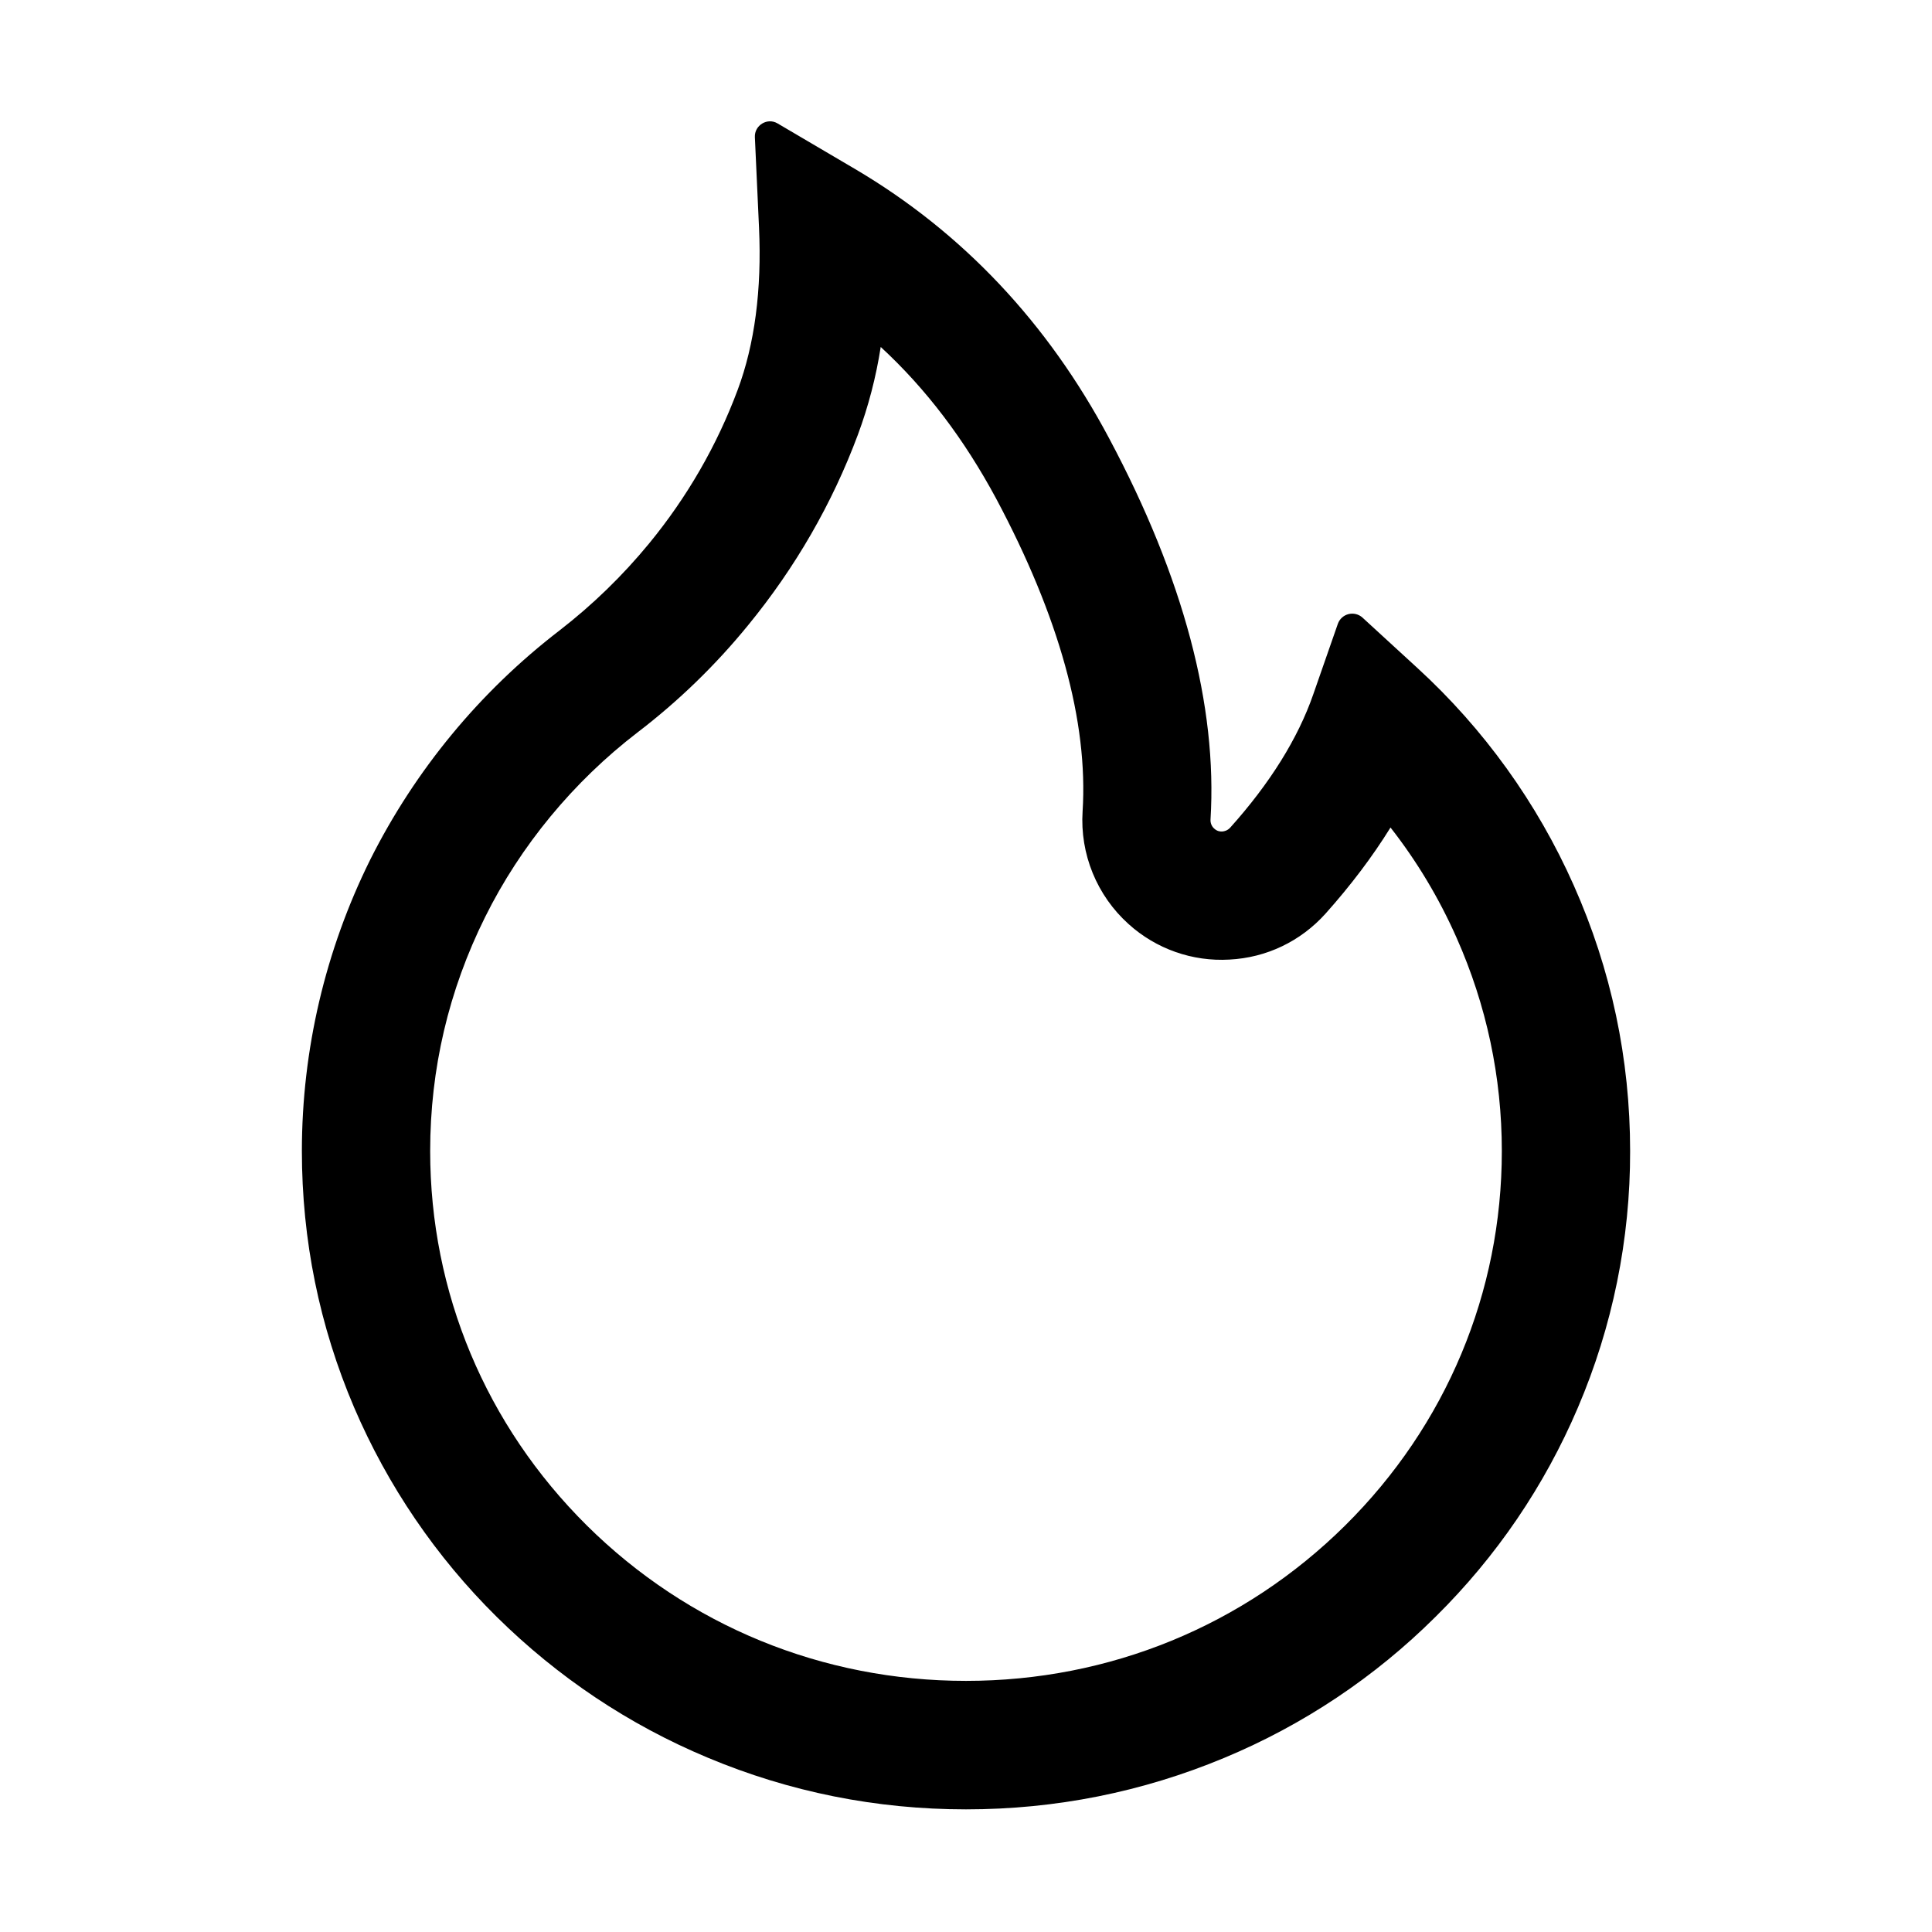
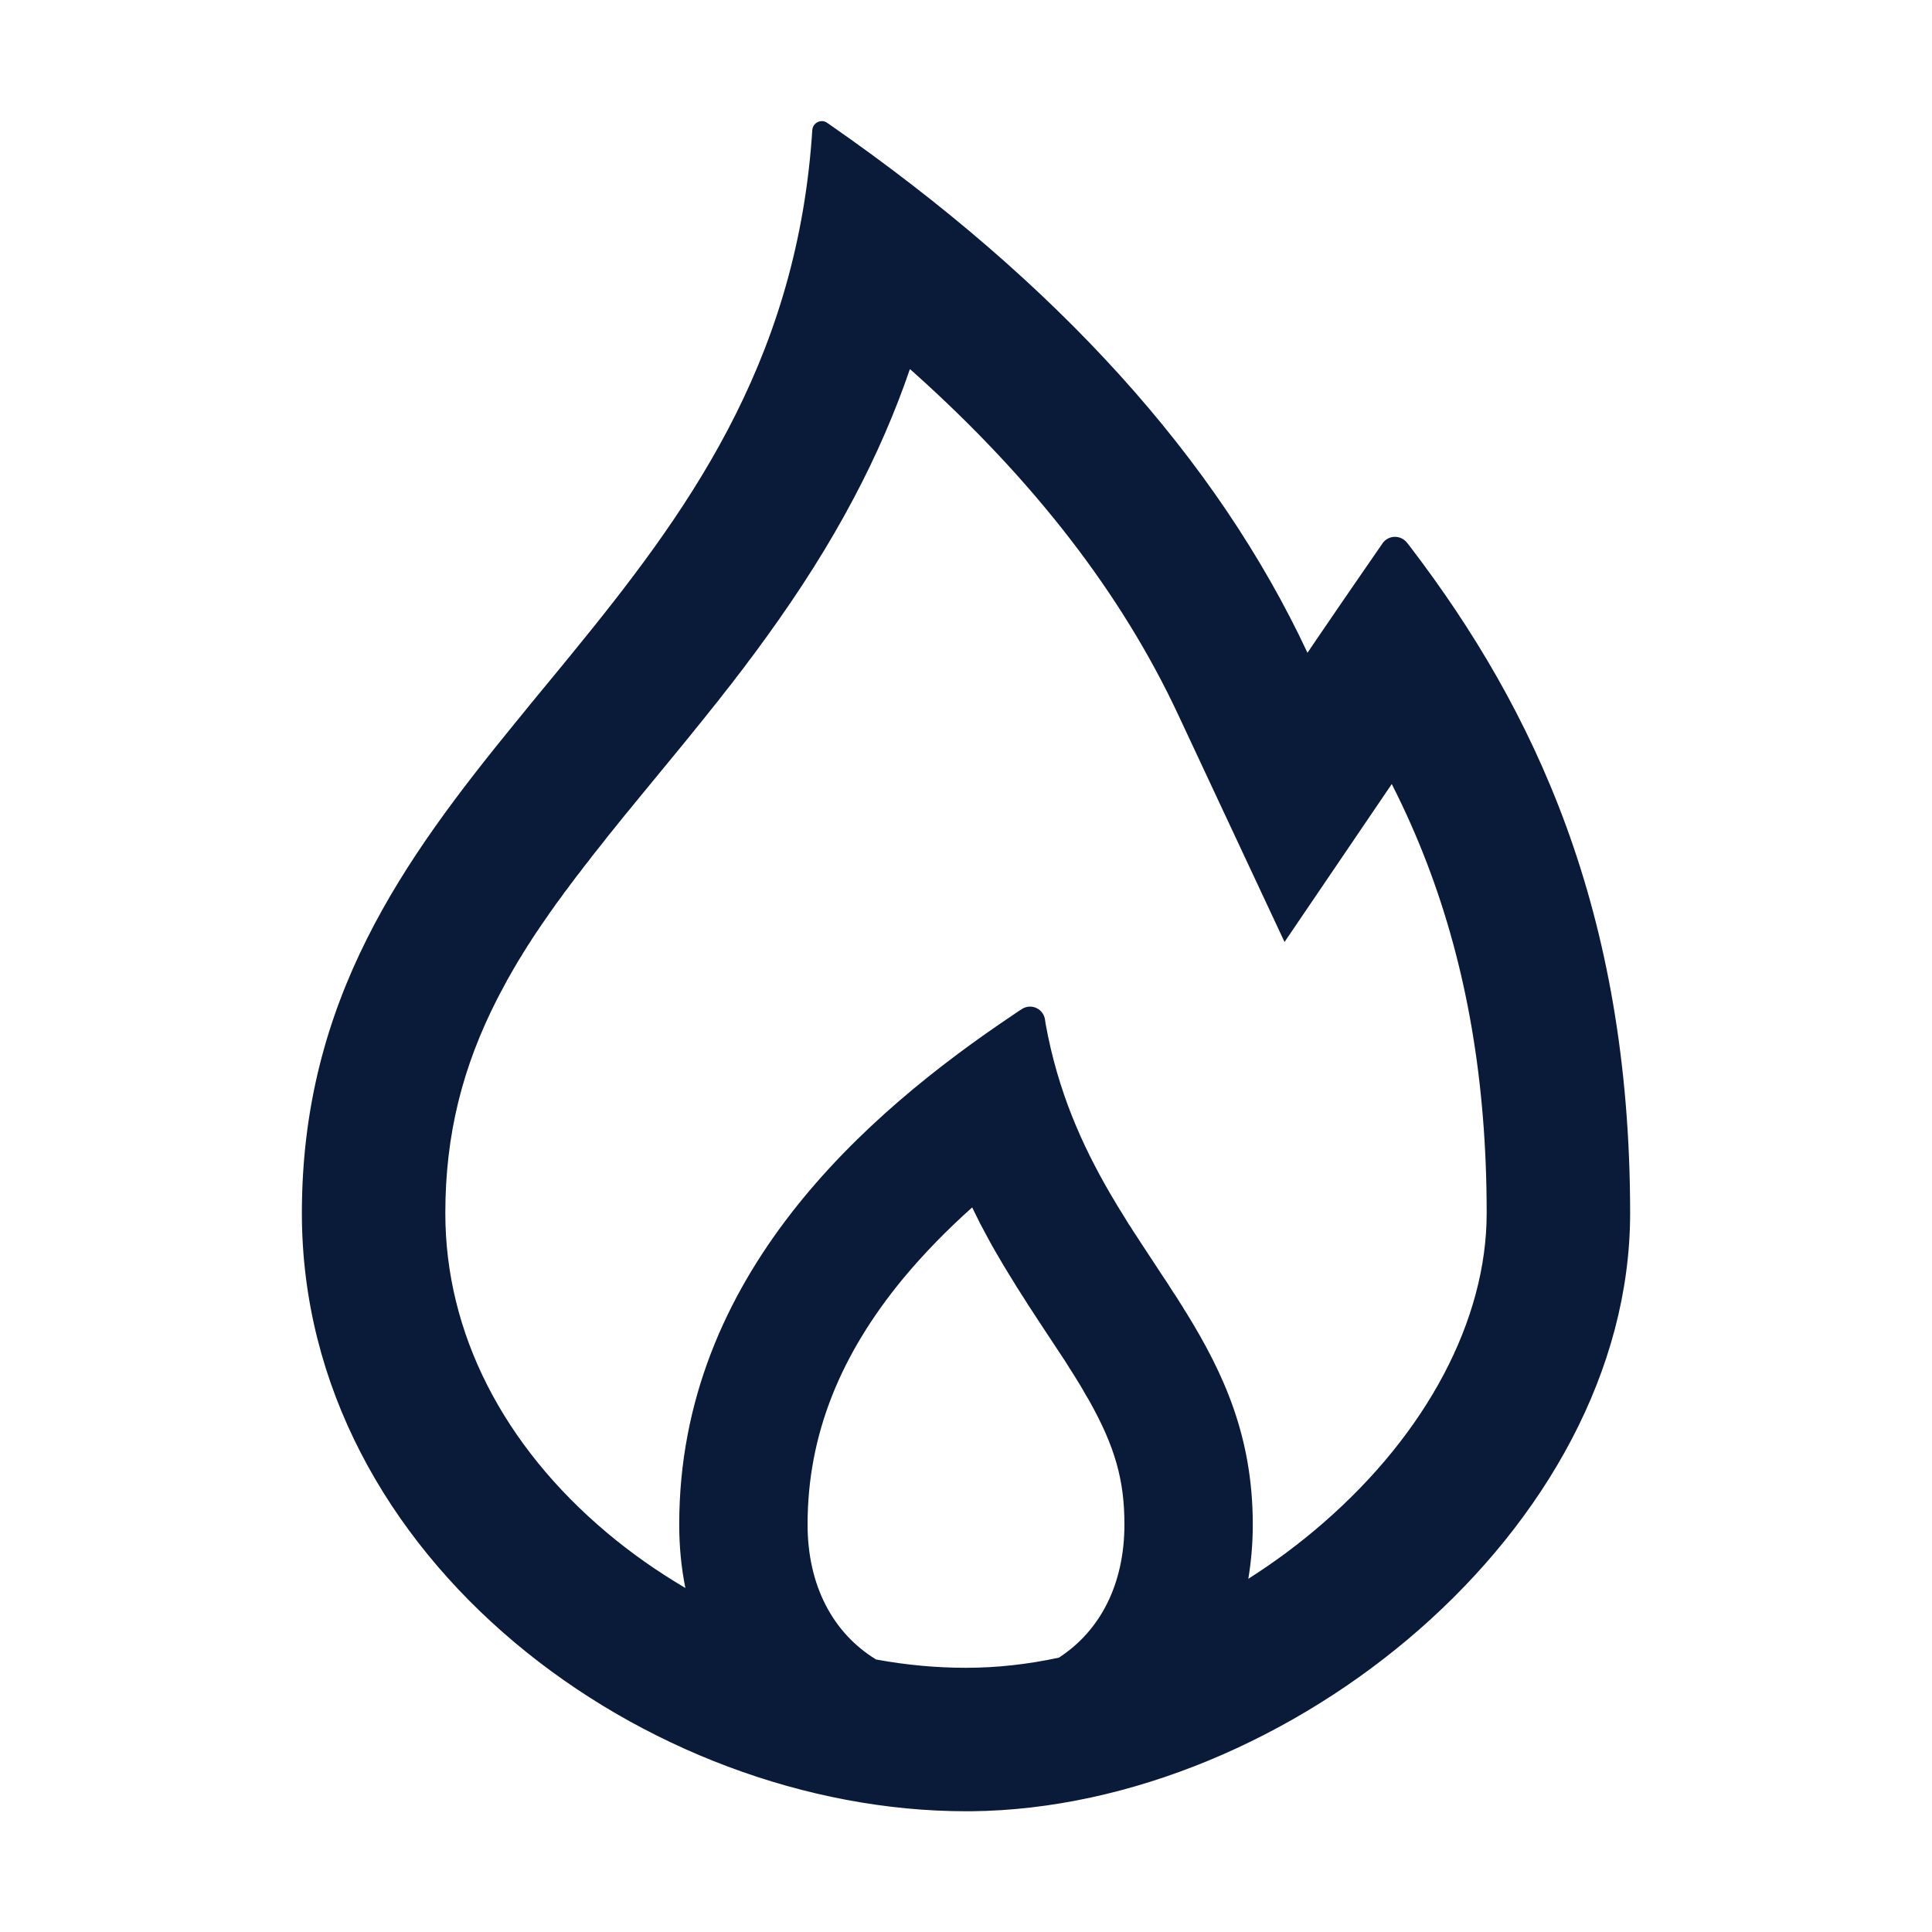
- <svg xmlns="http://www.w3.org/2000/svg" class="icon" viewBox="0 0 1024 1024">
-   <path d="M834.1 469.2A347.49 347.49 0 0 0 751.2 354l-29.1-26.7a8.09 8.09 0 0 0-13 3.3l-13 37.3c-8.1 23.4-23 47.3-44.1 70.8-1.4 1.5-3 1.9-4.1 2-1.1.1-2.8-.1-4.3-1.5-1.4-1.2-2.1-3-2-4.8 3.7-60.2-14.3-128.1-53.7-202C555.3 171 510 123.1 453.4 89.7l-41.3-24.3c-5.4-3.2-12.3 1-12 7.3l2.2 48c1.5 32.8-2.3 61.8-11.3 85.9-11 29.5-26.8 56.9-47 81.5a295.64 295.64 0 0 1-47.5 46.1 352.6 352.6 0 0 0-100.3 121.5A347.75 347.75 0 0 0 160 610c0 47.2 9.3 92.9 27.7 136a349.4 349.4 0 0 0 75.5 110.9c32.4 32 70 57.2 111.9 74.7C418.5 949.8 464.5 959 512 959s93.5-9.2 136.9-27.3A348.6 348.6 0 0 0 760.8 857c32.4-32 57.8-69.4 75.5-110.9a344.2 344.2 0 0 0 27.7-136c0-48.8-10-96.2-29.9-140.9zM713 808.5c-53.7 53.2-125 82.4-201 82.4s-147.3-29.2-201-82.4c-53.5-53.1-83-123.5-83-198.4 0-43.5 9.8-85.2 29.1-124 18.8-37.9 46.8-71.8 80.8-97.9a349.6 349.6 0 0 0 58.6-56.8c25-30.5 44.6-64.5 58.2-101a240 240 0 0 0 12.1-46.5c24.1 22.2 44.3 49 61.2 80.4 33.4 62.6 48.8 118.3 45.8 165.7a74.01 74.01 0 0 0 24.4 59.8 73.36 73.36 0 0 0 53.4 18.8c19.7-1 37.8-9.7 51-24.4 13.3-14.9 24.8-30.1 34.4-45.6 14 17.9 25.7 37.4 35 58.4 15.9 35.8 24 73.9 24 113.1 0 74.9-29.5 145.4-83 198.4z" />
+ <svg xmlns="http://www.w3.org/2000/svg" width="16px" height="16px" viewBox="0 0 16 16" version="1.1">
+   <g id="控件" stroke="none" stroke-width="1" fill="none" fill-rule="evenodd">
+     <g id="Line/设备-消防监测系统" fill="#0A1B39" fill-rule="nonzero">
+       <path d="M7.958,15 L8,15 C5.364,15 2.5,12.922 2.5,10.047 C2.5,8.28 3.341,7.12 4.275,5.976 L4.334,5.904 L4.334,5.904 L4.393,5.831 L4.393,5.831 L4.609,5.569 L4.668,5.497 L4.668,5.497 L4.727,5.425 C5.669,4.272 6.583,3.039 6.723,1.137 L6.727,1.077 C6.73,1.033 6.767,1.001 6.811,1.003 C6.825,1.004 6.838,1.009 6.85,1.017 L6.873,1.033 L6.873,1.033 C8.757,2.342 10.076,3.8 10.828,5.406 L10.912,5.282 L11.001,5.152 L11.107,4.997 L11.219,4.834 L11.35,4.644 L11.45,4.499 C11.489,4.443 11.567,4.429 11.624,4.468 C11.634,4.475 11.644,4.484 11.652,4.494 L11.687,4.539 L11.687,4.539 C12.7,5.869 13.5,7.536 13.5,10.047 C13.5,12.657 10.669,14.973 8.046,15 L8.043,15 L8.043,15 L8,15 C7.986,15 7.972,15 7.958,15 Z M8.059,10.015 L8.051,9.999 L8.048,10.002 C7.839,10.189 7.651,10.382 7.482,10.585 C6.961,11.215 6.688,11.881 6.688,12.625 C6.688,13.13 6.897,13.524 7.255,13.743 C7.504,13.789 7.754,13.812 8,13.812 C8.251,13.812 8.509,13.784 8.769,13.728 C9.112,13.506 9.312,13.119 9.312,12.625 C9.312,12.259 9.235,11.983 9.02,11.599 L9.004,11.572 C9.002,11.568 8.999,11.563 8.996,11.559 L8.98,11.531 C8.978,11.527 8.975,11.522 8.972,11.517 L8.956,11.489 L8.956,11.489 L8.939,11.461 C8.933,11.451 8.927,11.441 8.921,11.432 L8.903,11.402 L8.903,11.402 L8.882,11.369 L8.861,11.336 L8.839,11.301 L8.817,11.266 C8.813,11.26 8.809,11.254 8.805,11.248 L8.758,11.177 L8.594,10.928 L8.56,10.876 L8.538,10.842 L8.516,10.809 L8.485,10.759 L8.464,10.727 L8.444,10.695 L8.424,10.664 L8.405,10.633 L8.386,10.602 L8.358,10.557 L8.358,10.557 L8.331,10.512 L8.331,10.512 L8.313,10.483 L8.296,10.454 L8.279,10.425 L8.262,10.396 L8.241,10.36 L8.241,10.36 L8.221,10.325 L8.213,10.311 L8.213,10.311 L8.198,10.283 L8.19,10.269 L8.19,10.269 L8.175,10.241 L8.16,10.213 L8.145,10.185 L8.13,10.157 C8.125,10.147 8.12,10.138 8.115,10.129 L8.101,10.1 C8.099,10.096 8.096,10.091 8.094,10.086 L8.08,10.058 C8.077,10.053 8.075,10.049 8.073,10.044 L8.059,10.015 Z M7.569,3.086 L7.536,3.057 L7.535,3.058 C7.41,3.423 7.255,3.777 7.072,4.123 C6.866,4.513 6.627,4.889 6.345,5.279 L6.301,5.339 L6.278,5.371 L6.247,5.413 L6.216,5.454 L6.2,5.475 L6.161,5.528 L6.121,5.58 L6.096,5.612 L6.064,5.655 L6.021,5.709 L5.978,5.764 L5.943,5.809 L5.897,5.866 L5.831,5.949 L5.771,6.023 L5.709,6.1 L5.643,6.181 L5.264,6.642 L5.212,6.706 L5.177,6.748 L5.127,6.81 L5.079,6.87 L5.031,6.929 L5.001,6.968 L4.971,7.006 L4.926,7.062 L4.926,7.062 L4.898,7.098 L4.87,7.135 L4.842,7.17 L4.802,7.223 L4.802,7.223 L4.775,7.257 L4.75,7.291 L4.724,7.325 L4.7,7.358 L4.675,7.39 L4.652,7.423 L4.628,7.455 C4.621,7.465 4.613,7.476 4.605,7.486 L4.583,7.518 L4.55,7.564 L4.55,7.564 L4.529,7.595 L4.508,7.625 L4.487,7.655 L4.467,7.685 L4.457,7.7 L4.437,7.729 L4.418,7.758 L4.408,7.773 L4.408,7.773 L4.39,7.802 C4.38,7.816 4.371,7.831 4.362,7.845 L4.344,7.874 L4.335,7.888 L4.318,7.917 L4.3,7.945 L4.283,7.973 C4.281,7.978 4.278,7.983 4.275,7.987 L4.258,8.016 L4.242,8.044 L4.226,8.072 C4.218,8.086 4.21,8.1 4.202,8.114 L4.187,8.142 L4.179,8.157 L4.179,8.157 L4.164,8.185 L4.149,8.213 C4.144,8.223 4.139,8.232 4.134,8.241 L4.119,8.27 C3.831,8.833 3.688,9.395 3.688,10.047 C3.688,11.041 4.169,11.972 5.026,12.693 C5.228,12.863 5.447,13.016 5.676,13.151 C5.642,12.983 5.625,12.808 5.625,12.625 C5.625,10.561 7.18,9.217 8.387,8.407 L8.428,8.379 L8.428,8.379 L8.462,8.357 C8.52,8.319 8.597,8.335 8.635,8.393 C8.645,8.408 8.651,8.425 8.654,8.442 L8.659,8.477 L8.659,8.477 C8.761,9.042 8.963,9.487 9.193,9.883 L9.212,9.915 L9.212,9.915 L9.231,9.947 L9.231,9.947 L9.25,9.979 L9.25,9.979 L9.269,10.01 C9.272,10.016 9.275,10.021 9.279,10.026 L9.298,10.057 C9.301,10.062 9.304,10.068 9.308,10.073 L9.327,10.104 L9.327,10.104 L9.346,10.135 L9.346,10.135 L9.366,10.165 L9.366,10.165 L9.385,10.196 L9.385,10.196 L9.415,10.241 L9.415,10.241 L9.444,10.286 L9.444,10.286 L9.465,10.318 L9.496,10.365 L9.496,10.365 L9.618,10.551 L9.642,10.587 L9.642,10.587 L9.666,10.623 L9.666,10.623 L9.689,10.659 L9.689,10.659 L9.712,10.695 L9.712,10.695 L9.736,10.731 L9.736,10.731 L9.759,10.767 C9.763,10.773 9.766,10.779 9.77,10.785 L9.793,10.821 C9.797,10.827 9.801,10.833 9.804,10.84 L9.827,10.876 C10.133,11.373 10.375,11.897 10.375,12.625 C10.375,12.78 10.362,12.93 10.338,13.075 C10.555,12.937 10.763,12.783 10.959,12.612 C11.82,11.863 12.312,10.928 12.312,10.047 C12.312,8.945 12.142,7.999 11.819,7.153 C11.734,6.931 11.639,6.716 11.532,6.505 L11.526,6.493 L10.638,7.801 L9.753,5.91 C9.288,4.918 8.563,3.976 7.569,3.086 Z" id="形状" />
+     </g>
+   </g>
</svg>
